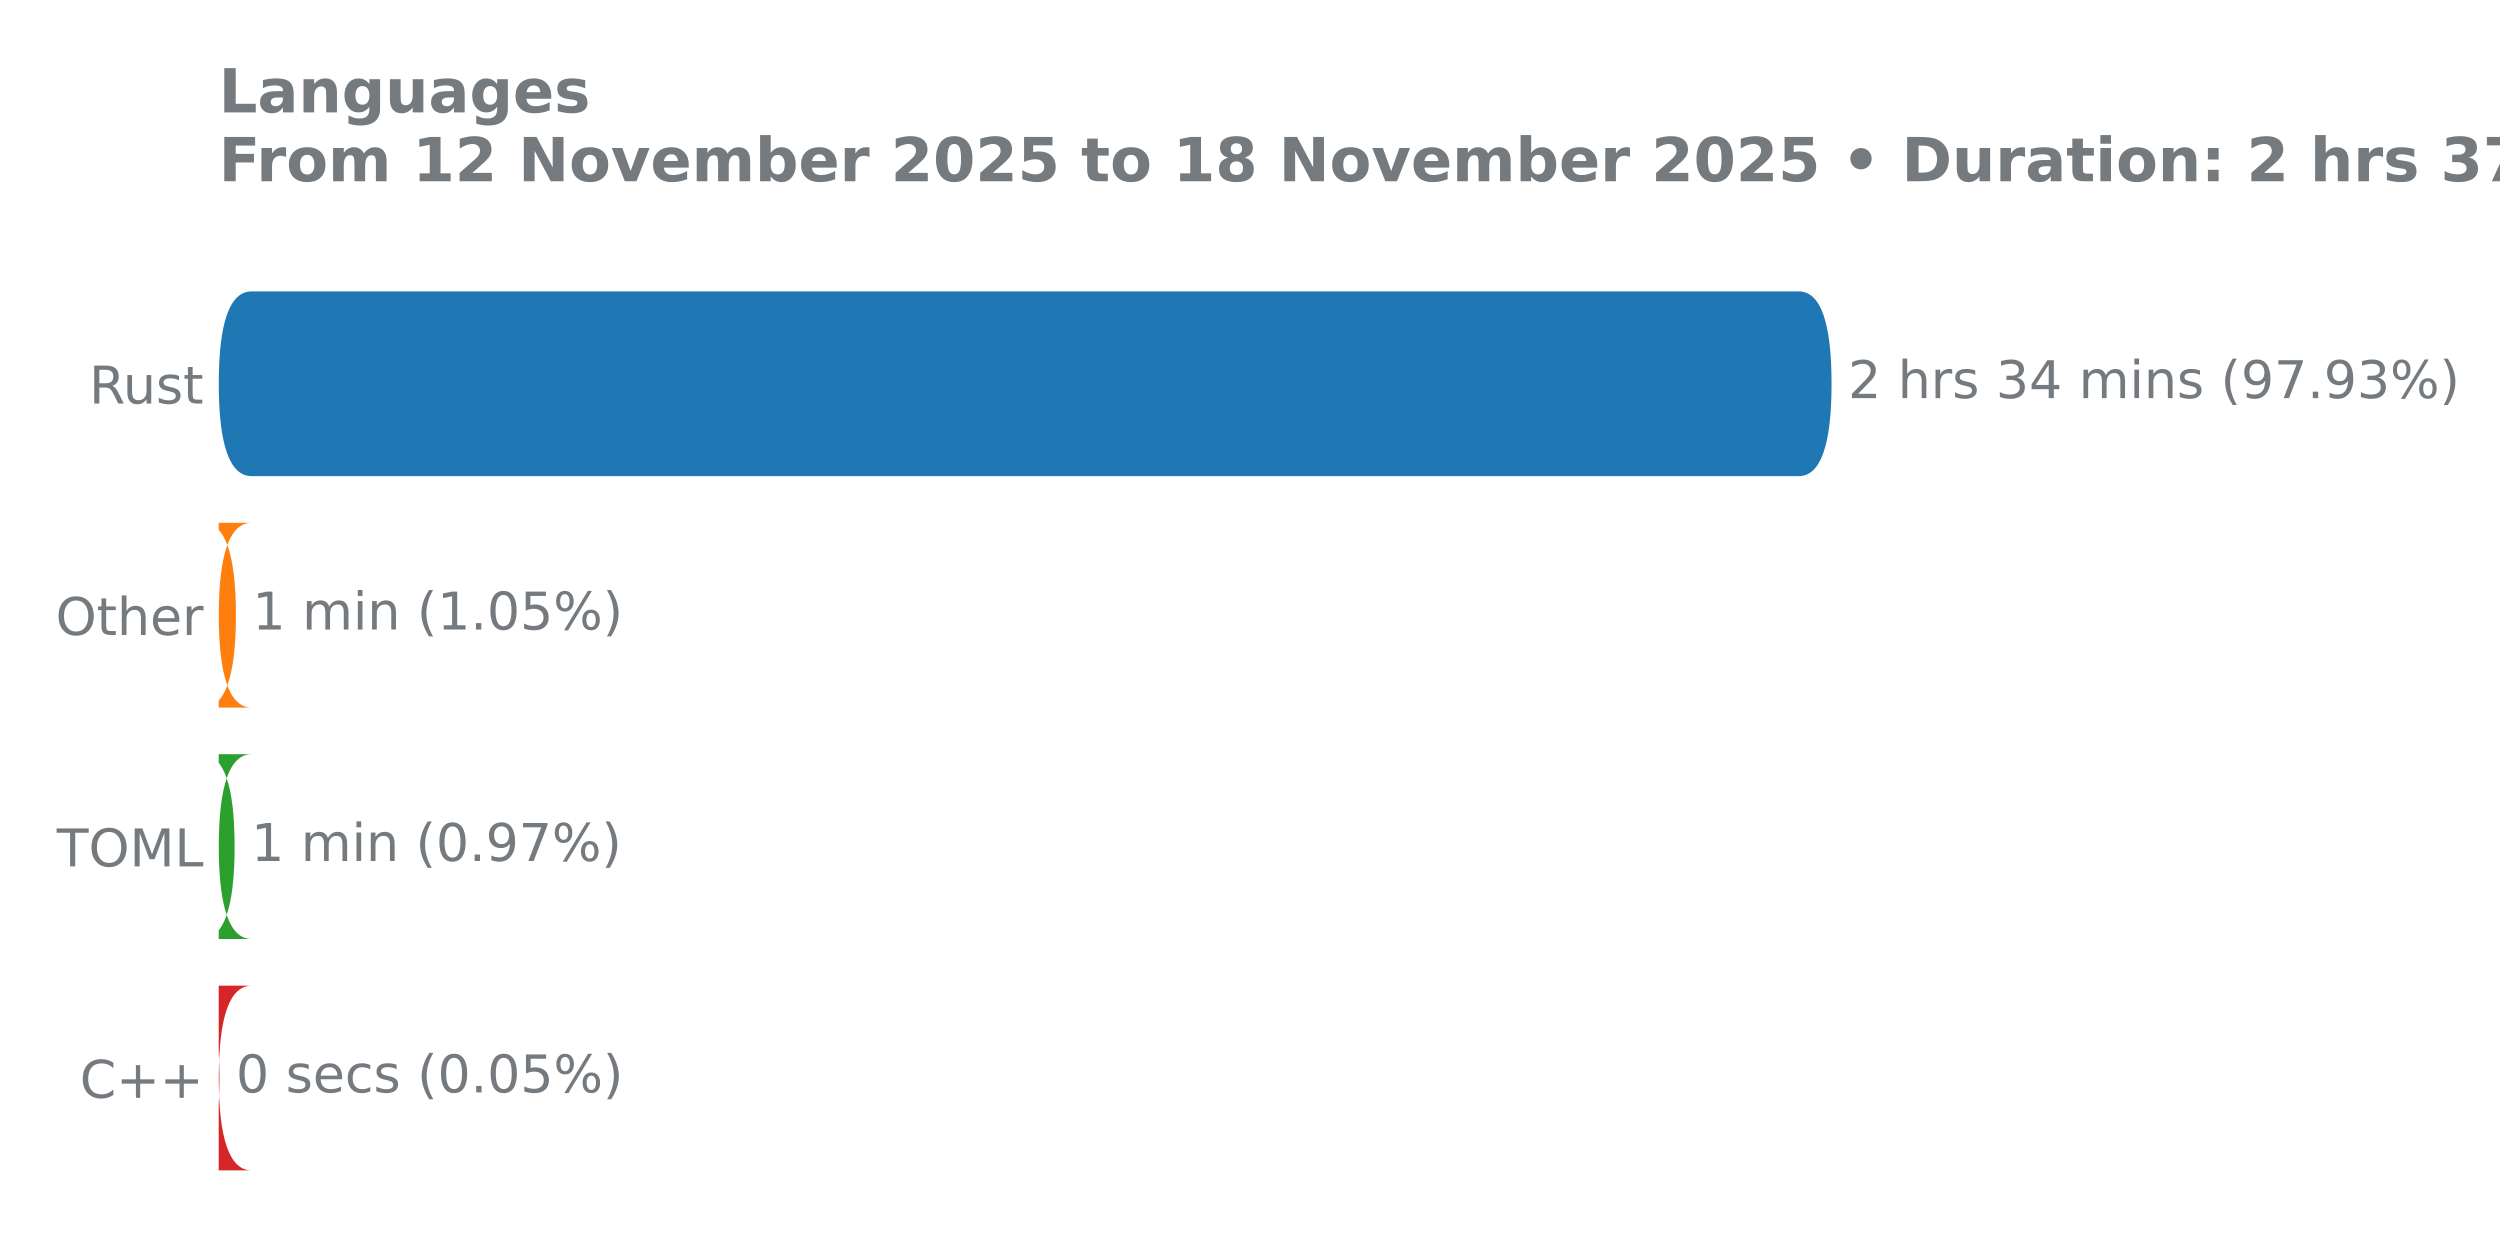
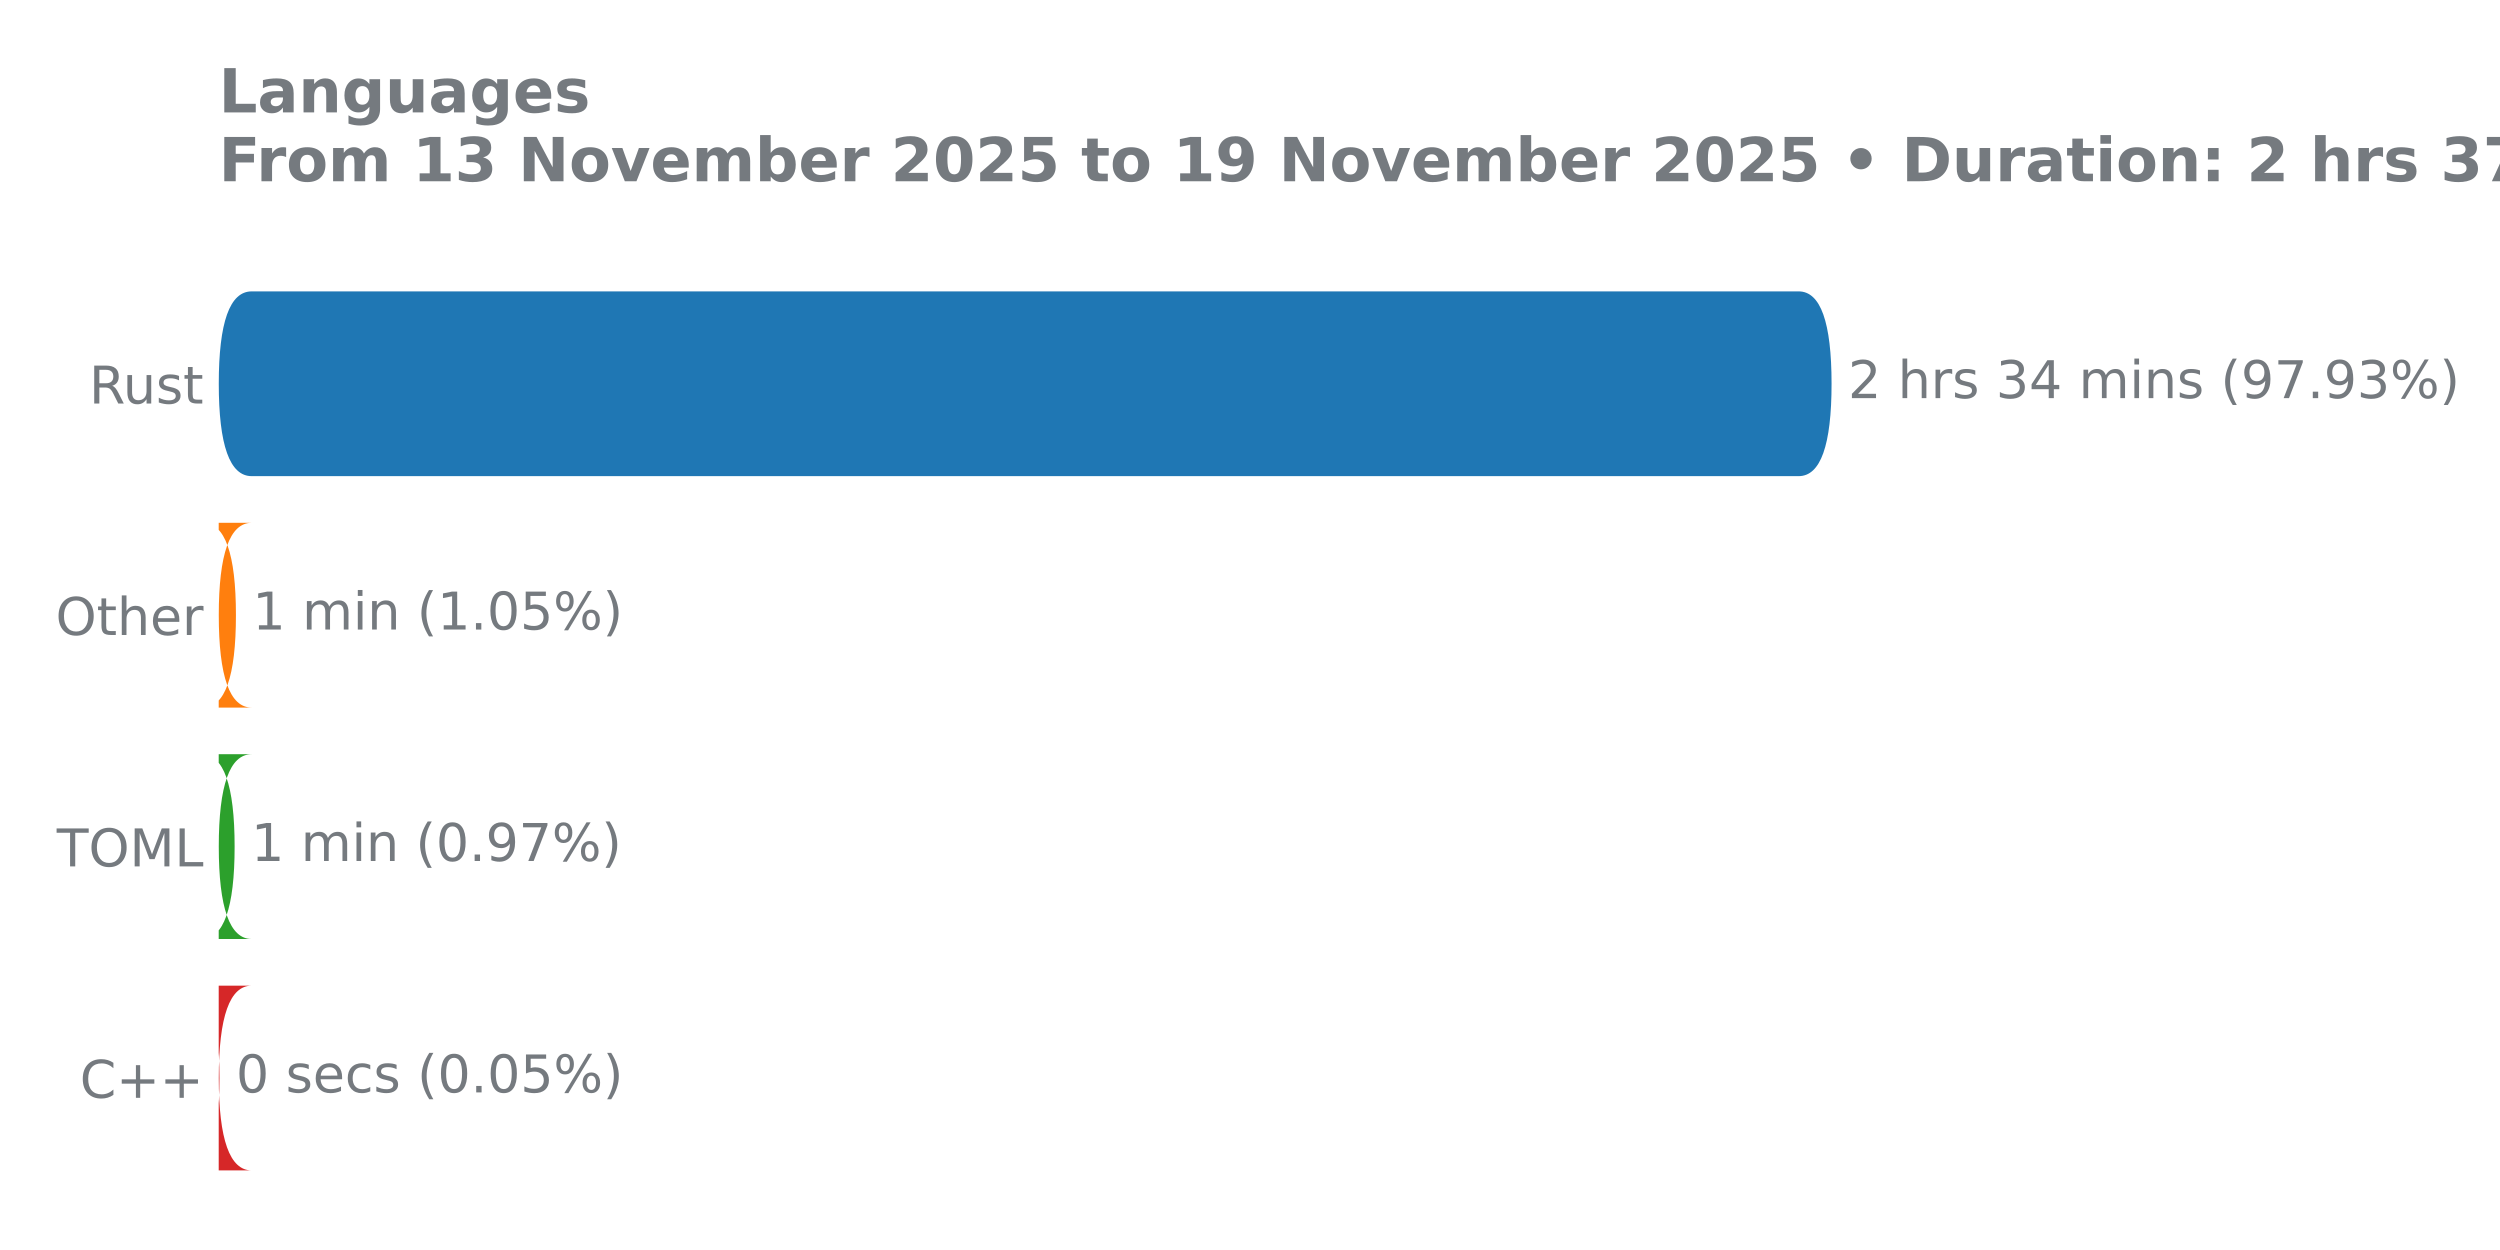
<svg xmlns="http://www.w3.org/2000/svg" xmlns:xlink="http://www.w3.org/1999/xlink" width="576pt" height="288pt" viewBox="0 0 576 288" version="1.1">
  <defs>
    <style type="text/css">*{stroke-linejoin: round; stroke-linecap: butt}</style>
  </defs>
  <g id="figure_1">
    <g id="patch_1">
      <path d="M 0 288  L 576 288  L 576 0  L 0 0  L 0 288  z " style="fill: none" />
    </g>
    <g id="axes_1">
      <g id="patch_2">
        <path d="M 50.39 275.04  L 459.954 275.04  L 459.954 61.76  L 50.39 61.76  L 50.39 275.04  z " style="fill: none" />
      </g>
      <g id="matplotlib.axis_1" />
      <g id="matplotlib.axis_2">
        <g id="ytick_1">
          <g id="text_1">
            <g style="fill: #757a7f" transform="translate(20.53125 92.97906) scale(0.12 -0.12)">
              <defs>
                <path id="DejaVuSans-52" d="M 2841 2188  Q 3044 2119 3236 1894  Q 3428 1669 3622 1275  L 4263 0  L 3584 0  L 2988 1197  Q 2756 1666 2539 1819  Q 2322 1972 1947 1972  L 1259 1972  L 1259 0  L 628 0  L 628 4666  L 2053 4666  Q 2853 4666 3247 4331  Q 3641 3997 3641 3322  Q 3641 2881 3436 2590  Q 3231 2300 2841 2188  z M 1259 4147  L 1259 2491  L 2053 2491  Q 2509 2491 2742 2702  Q 2975 2913 2975 3322  Q 2975 3731 2742 3939  Q 2509 4147 2053 4147  L 1259 4147  z " transform="scale(0.015625)" />
                <path id="DejaVuSans-75" d="M 544 1381  L 544 3500  L 1119 3500  L 1119 1403  Q 1119 906 1312 657  Q 1506 409 1894 409  Q 2359 409 2629 706  Q 2900 1003 2900 1516  L 2900 3500  L 3475 3500  L 3475 0  L 2900 0  L 2900 538  Q 2691 219 2414 64  Q 2138 -91 1772 -91  Q 1169 -91 856 284  Q 544 659 544 1381  z M 1991 3584  L 1991 3584  z " transform="scale(0.015625)" />
                <path id="DejaVuSans-73" d="M 2834 3397  L 2834 2853  Q 2591 2978 2328 3040  Q 2066 3103 1784 3103  Q 1356 3103 1142 2972  Q 928 2841 928 2578  Q 928 2378 1081 2264  Q 1234 2150 1697 2047  L 1894 2003  Q 2506 1872 2764 1633  Q 3022 1394 3022 966  Q 3022 478 2636 193  Q 2250 -91 1575 -91  Q 1294 -91 989 -36  Q 684 19 347 128  L 347 722  Q 666 556 975 473  Q 1284 391 1588 391  Q 1994 391 2212 530  Q 2431 669 2431 922  Q 2431 1156 2273 1281  Q 2116 1406 1581 1522  L 1381 1569  Q 847 1681 609 1914  Q 372 2147 372 2553  Q 372 3047 722 3315  Q 1072 3584 1716 3584  Q 2034 3584 2315 3537  Q 2597 3491 2834 3397  z " transform="scale(0.015625)" />
                <path id="DejaVuSans-74" d="M 1172 4494  L 1172 3500  L 2356 3500  L 2356 3053  L 1172 3053  L 1172 1153  Q 1172 725 1289 603  Q 1406 481 1766 481  L 2356 481  L 2356 0  L 1766 0  Q 1100 0 847 248  Q 594 497 594 1153  L 594 3053  L 172 3053  L 172 3500  L 594 3500  L 594 4494  L 1172 4494  z " transform="scale(0.015625)" />
              </defs>
              <use xlink:href="#DejaVuSans-52" />
              <use xlink:href="#DejaVuSans-75" transform="translate(64.98242 0)" />
              <use xlink:href="#DejaVuSans-73" transform="translate(128.3613 0)" />
              <use xlink:href="#DejaVuSans-74" transform="translate(180.4609 0)" />
            </g>
          </g>
        </g>
        <g id="ytick_2">
          <g id="text_2">
            <g style="fill: #757a7f" transform="translate(12.8175 146.2991) scale(0.12 -0.12)">
              <defs>
                <path id="DejaVuSans-4f" d="M 2522 4238  Q 1834 4238 1429 3725  Q 1025 3213 1025 2328  Q 1025 1447 1429 934  Q 1834 422 2522 422  Q 3209 422 3611 934  Q 4013 1447 4013 2328  Q 4013 3213 3611 3725  Q 3209 4238 2522 4238  z M 2522 4750  Q 3503 4750 4090 4092  Q 4678 3434 4678 2328  Q 4678 1225 4090 567  Q 3503 -91 2522 -91  Q 1538 -91 948 565  Q 359 1222 359 2328  Q 359 3434 948 4092  Q 1538 4750 2522 4750  z " transform="scale(0.015625)" />
                <path id="DejaVuSans-68" d="M 3513 2113  L 3513 0  L 2938 0  L 2938 2094  Q 2938 2591 2744 2837  Q 2550 3084 2163 3084  Q 1697 3084 1428 2787  Q 1159 2491 1159 1978  L 1159 0  L 581 0  L 581 4863  L 1159 4863  L 1159 2956  Q 1366 3272 1645 3428  Q 1925 3584 2291 3584  Q 2894 3584 3203 3211  Q 3513 2838 3513 2113  z " transform="scale(0.015625)" />
                <path id="DejaVuSans-65" d="M 3597 1894  L 3597 1613  L 953 1613  Q 991 1019 1311 708  Q 1631 397 2203 397  Q 2534 397 2845 478  Q 3156 559 3463 722  L 3463 178  Q 3153 47 2828 -22  Q 2503 -91 2169 -91  Q 1331 -91 842 396  Q 353 884 353 1716  Q 353 2575 817 3079  Q 1281 3584 2069 3584  Q 2775 3584 3186 3129  Q 3597 2675 3597 1894  z M 3022 2063  Q 3016 2534 2758 2815  Q 2500 3097 2075 3097  Q 1594 3097 1305 2825  Q 1016 2553 972 2059  L 3022 2063  z " transform="scale(0.015625)" />
                <path id="DejaVuSans-72" d="M 2631 2963  Q 2534 3019 2420 3045  Q 2306 3072 2169 3072  Q 1681 3072 1420 2755  Q 1159 2438 1159 1844  L 1159 0  L 581 0  L 581 3500  L 1159 3500  L 1159 2956  Q 1341 3275 1631 3429  Q 1922 3584 2338 3584  Q 2397 3584 2469 3576  Q 2541 3569 2628 3553  L 2631 2963  z " transform="scale(0.015625)" />
              </defs>
              <use xlink:href="#DejaVuSans-4f" />
              <use xlink:href="#DejaVuSans-74" transform="translate(78.71094 0)" />
              <use xlink:href="#DejaVuSans-68" transform="translate(117.9199 0)" />
              <use xlink:href="#DejaVuSans-65" transform="translate(181.2988 0)" />
              <use xlink:href="#DejaVuSans-72" transform="translate(242.8223 0)" />
            </g>
          </g>
        </g>
        <g id="ytick_3">
          <g id="text_3">
            <g style="fill: #757a7f" transform="translate(13.07437 199.6191) scale(0.12 -0.12)">
              <defs>
                <path id="DejaVuSans-54" d="M -19 4666  L 3928 4666  L 3928 4134  L 2272 4134  L 2272 0  L 1638 0  L 1638 4134  L -19 4134  L -19 4666  z " transform="scale(0.015625)" />
                <path id="DejaVuSans-4d" d="M 628 4666  L 1569 4666  L 2759 1491  L 3956 4666  L 4897 4666  L 4897 0  L 4281 0  L 4281 4097  L 3078 897  L 2444 897  L 1241 4097  L 1241 0  L 628 0  L 628 4666  z " transform="scale(0.015625)" />
                <path id="DejaVuSans-4c" d="M 628 4666  L 1259 4666  L 1259 531  L 3531 531  L 3531 0  L 628 0  L 628 4666  z " transform="scale(0.015625)" />
              </defs>
              <use xlink:href="#DejaVuSans-54" />
              <use xlink:href="#DejaVuSans-4f" transform="translate(61.08398 0)" />
              <use xlink:href="#DejaVuSans-4d" transform="translate(139.7949 0)" />
              <use xlink:href="#DejaVuSans-4c" transform="translate(226.0742 0)" />
            </g>
          </g>
        </g>
        <g id="ytick_4">
          <g id="text_4">
            <g style="fill: #757a7f" transform="translate(18.39937 252.9391) scale(0.12 -0.12)">
              <defs>
                <path id="DejaVuSans-43" d="M 4122 4306  L 4122 3641  Q 3803 3938 3442 4084  Q 3081 4231 2675 4231  Q 1875 4231 1450 3742  Q 1025 3253 1025 2328  Q 1025 1406 1450 917  Q 1875 428 2675 428  Q 3081 428 3442 575  Q 3803 722 4122 1019  L 4122 359  Q 3791 134 3420 21  Q 3050 -91 2638 -91  Q 1578 -91 968 557  Q 359 1206 359 2328  Q 359 3453 968 4101  Q 1578 4750 2638 4750  Q 3056 4750 3426 4639  Q 3797 4528 4122 4306  z " transform="scale(0.015625)" />
                <path id="DejaVuSans-2b" d="M 2944 4013  L 2944 2272  L 4684 2272  L 4684 1741  L 2944 1741  L 2944 0  L 2419 0  L 2419 1741  L 678 1741  L 678 2272  L 2419 2272  L 2419 4013  L 2944 4013  z " transform="scale(0.015625)" />
              </defs>
              <use xlink:href="#DejaVuSans-43" />
              <use xlink:href="#DejaVuSans-2b" transform="translate(69.82422 0)" />
              <use xlink:href="#DejaVuSans-2b" transform="translate(153.6133 0)" />
            </g>
          </g>
        </g>
      </g>
      <g id="patch_3">
-         <path d="M 57.995 227.095  L 42.975 227.095  Q 50.565 227.095 50.565 248.423  L 50.565 248.337  Q 50.565 269.665 42.975 269.665  L 57.995 269.665  Q 50.405 269.665 50.405 248.337  L 50.405 248.423  Q 50.405 227.095 57.995 227.095  z " clip-path="url(#p49dc3f02f0)" style="fill: #d62728" />
+         <path d="M 57.995 227.095  L 42.975 227.095  Q 50.565 227.095 50.565 248.423  L 50.565 248.337  Q 50.565 269.665 42.975 269.665  L 57.995 269.665  Q 50.405 269.665 50.405 248.337  L 50.405 248.423  Q 50.405 227.095 57.995 227.095  z " clip-path="url(#pd933326e52)" style="fill: #d62728" />
      </g>
      <g id="patch_4">
-         <path d="M 57.995 173.775  L 46.466 173.775  Q 54.056 173.775 54.056 195.103  L 54.056 195.017  Q 54.056 216.345 46.466 216.345  L 57.995 216.345  Q 50.405 216.345 50.405 195.017  L 50.405 195.103  Q 50.405 173.775 57.995 173.775  z " clip-path="url(#p49dc3f02f0)" style="fill: #2ca02c" />
+         <path d="M 57.995 173.775  L 46.466 173.775  Q 54.056 173.775 54.056 195.103  L 54.056 195.017  Q 54.056 216.345 46.466 216.345  L 57.995 216.345  Q 50.405 216.345 50.405 195.017  L 50.405 195.103  Q 50.405 173.775 57.995 173.775  z " clip-path="url(#pd933326e52)" style="fill: #2ca02c" />
      </g>
      <g id="patch_5">
-         <path d="M 57.995 120.455  L 46.77 120.455  Q 54.359 120.455 54.359 141.783  L 54.359 141.697  Q 54.359 163.025 46.77 163.025  L 57.995 163.025  Q 50.405 163.025 50.405 141.697  L 50.405 141.783  Q 50.405 120.455 57.995 120.455  z " clip-path="url(#p49dc3f02f0)" style="fill: #ff7f0e" />
+         <path d="M 57.995 120.455  L 46.77 120.455  Q 54.359 120.455 54.359 141.783  L 54.359 141.697  Q 54.359 163.025 46.77 163.025  L 57.995 163.025  Q 50.405 163.025 50.405 141.697  L 50.405 141.783  Q 50.405 120.455 57.995 120.455  z " clip-path="url(#pd933326e52)" style="fill: #ff7f0e" />
      </g>
      <g id="patch_6">
-         <path d="M 57.995 67.135  L 414.402 67.135  Q 421.992 67.135 421.992 88.463  L 421.992 88.377  Q 421.992 109.705 414.402 109.705  L 57.995 109.705  Q 50.405 109.705 50.405 88.377  L 50.405 88.463  Q 50.405 67.135 57.995 67.135  z " clip-path="url(#p49dc3f02f0)" style="fill: #1f77b4" />
+         <path d="M 57.995 67.135  L 414.402 67.135  Q 421.992 67.135 421.992 88.463  L 421.992 88.377  Q 421.992 109.705 414.402 109.705  L 57.995 109.705  Q 50.405 109.705 50.405 88.377  L 50.405 88.463  Q 50.405 67.135 57.995 67.135  z " clip-path="url(#pd933326e52)" style="fill: #1f77b4" />
      </g>
      <g id="line2d_1">
-         <path clip-path="url(#p49dc3f02f0)" style="fill: none; stroke: #424242; stroke-width: 2.25; stroke-linecap: round" />
+         <path clip-path="url(#pd933326e52)" style="fill: none; stroke: #424242; stroke-width: 2.25; stroke-linecap: round" />
      </g>
      <g id="line2d_2">
-         <path clip-path="url(#p49dc3f02f0)" style="fill: none; stroke: #424242; stroke-width: 2.25; stroke-linecap: round" />
+         <path clip-path="url(#pd933326e52)" style="fill: none; stroke: #424242; stroke-width: 2.25; stroke-linecap: round" />
      </g>
      <g id="line2d_3">
-         <path clip-path="url(#p49dc3f02f0)" style="fill: none; stroke: #424242; stroke-width: 2.25; stroke-linecap: round" />
+         <path clip-path="url(#pd933326e52)" style="fill: none; stroke: #424242; stroke-width: 2.25; stroke-linecap: round" />
      </g>
      <g id="line2d_4">
-         <path clip-path="url(#p49dc3f02f0)" style="fill: none; stroke: #424242; stroke-width: 2.25; stroke-linecap: round" />
+         <path clip-path="url(#pd933326e52)" style="fill: none; stroke: #424242; stroke-width: 2.25; stroke-linecap: round" />
      </g>
      <g id="text_5">
        <g style="fill: #757a7f" transform="translate(425.8016 91.73125) scale(0.12 -0.12)">
          <defs>
            <path id="DejaVuSans-32" d="M 1228 531  L 3431 531  L 3431 0  L 469 0  L 469 531  Q 828 903 1448 1529  Q 2069 2156 2228 2338  Q 2531 2678 2651 2914  Q 2772 3150 2772 3378  Q 2772 3750 2511 3984  Q 2250 4219 1831 4219  Q 1534 4219 1204 4116  Q 875 4013 500 3803  L 500 4441  Q 881 4594 1212 4672  Q 1544 4750 1819 4750  Q 2544 4750 2975 4387  Q 3406 4025 3406 3419  Q 3406 3131 3298 2873  Q 3191 2616 2906 2266  Q 2828 2175 2409 1742  Q 1991 1309 1228 531  z " transform="scale(0.015625)" />
            <path id="DejaVuSans-20" transform="scale(0.015625)" />
            <path id="DejaVuSans-33" d="M 2597 2516  Q 3050 2419 3304 2112  Q 3559 1806 3559 1356  Q 3559 666 3084 287  Q 2609 -91 1734 -91  Q 1441 -91 1130 -33  Q 819 25 488 141  L 488 750  Q 750 597 1062 519  Q 1375 441 1716 441  Q 2309 441 2620 675  Q 2931 909 2931 1356  Q 2931 1769 2642 2001  Q 2353 2234 1838 2234  L 1294 2234  L 1294 2753  L 1863 2753  Q 2328 2753 2575 2939  Q 2822 3125 2822 3475  Q 2822 3834 2567 4026  Q 2313 4219 1838 4219  Q 1578 4219 1281 4162  Q 984 4106 628 3988  L 628 4550  Q 988 4650 1302 4700  Q 1616 4750 1894 4750  Q 2613 4750 3031 4423  Q 3450 4097 3450 3541  Q 3450 3153 3228 2886  Q 3006 2619 2597 2516  z " transform="scale(0.015625)" />
            <path id="DejaVuSans-34" d="M 2419 4116  L 825 1625  L 2419 1625  L 2419 4116  z M 2253 4666  L 3047 4666  L 3047 1625  L 3713 1625  L 3713 1100  L 3047 1100  L 3047 0  L 2419 0  L 2419 1100  L 313 1100  L 313 1709  L 2253 4666  z " transform="scale(0.015625)" />
            <path id="DejaVuSans-6d" d="M 3328 2828  Q 3544 3216 3844 3400  Q 4144 3584 4550 3584  Q 5097 3584 5394 3201  Q 5691 2819 5691 2113  L 5691 0  L 5113 0  L 5113 2094  Q 5113 2597 4934 2840  Q 4756 3084 4391 3084  Q 3944 3084 3684 2787  Q 3425 2491 3425 1978  L 3425 0  L 2847 0  L 2847 2094  Q 2847 2600 2669 2842  Q 2491 3084 2119 3084  Q 1678 3084 1418 2786  Q 1159 2488 1159 1978  L 1159 0  L 581 0  L 581 3500  L 1159 3500  L 1159 2956  Q 1356 3278 1631 3431  Q 1906 3584 2284 3584  Q 2666 3584 2933 3390  Q 3200 3197 3328 2828  z " transform="scale(0.015625)" />
            <path id="DejaVuSans-69" d="M 603 3500  L 1178 3500  L 1178 0  L 603 0  L 603 3500  z M 603 4863  L 1178 4863  L 1178 4134  L 603 4134  L 603 4863  z " transform="scale(0.015625)" />
            <path id="DejaVuSans-6e" d="M 3513 2113  L 3513 0  L 2938 0  L 2938 2094  Q 2938 2591 2744 2837  Q 2550 3084 2163 3084  Q 1697 3084 1428 2787  Q 1159 2491 1159 1978  L 1159 0  L 581 0  L 581 3500  L 1159 3500  L 1159 2956  Q 1366 3272 1645 3428  Q 1925 3584 2291 3584  Q 2894 3584 3203 3211  Q 3513 2838 3513 2113  z " transform="scale(0.015625)" />
            <path id="DejaVuSans-28" d="M 1984 4856  Q 1566 4138 1362 3434  Q 1159 2731 1159 2009  Q 1159 1288 1364 580  Q 1569 -128 1984 -844  L 1484 -844  Q 1016 -109 783 600  Q 550 1309 550 2009  Q 550 2706 781 3412  Q 1013 4119 1484 4856  L 1984 4856  z " transform="scale(0.015625)" />
            <path id="DejaVuSans-39" d="M 703 97  L 703 672  Q 941 559 1184 500  Q 1428 441 1663 441  Q 2288 441 2617 861  Q 2947 1281 2994 2138  Q 2813 1869 2534 1725  Q 2256 1581 1919 1581  Q 1219 1581 811 2004  Q 403 2428 403 3163  Q 403 3881 828 4315  Q 1253 4750 1959 4750  Q 2769 4750 3195 4129  Q 3622 3509 3622 2328  Q 3622 1225 3098 567  Q 2575 -91 1691 -91  Q 1453 -91 1209 -44  Q 966 3 703 97  z M 1959 2075  Q 2384 2075 2632 2365  Q 2881 2656 2881 3163  Q 2881 3666 2632 3958  Q 2384 4250 1959 4250  Q 1534 4250 1286 3958  Q 1038 3666 1038 3163  Q 1038 2656 1286 2365  Q 1534 2075 1959 2075  z " transform="scale(0.015625)" />
            <path id="DejaVuSans-37" d="M 525 4666  L 3525 4666  L 3525 4397  L 1831 0  L 1172 0  L 2766 4134  L 525 4134  L 525 4666  z " transform="scale(0.015625)" />
            <path id="DejaVuSans-2e" d="M 684 794  L 1344 794  L 1344 0  L 684 0  L 684 794  z " transform="scale(0.015625)" />
            <path id="DejaVuSans-25" d="M 4653 2053  Q 4381 2053 4226 1822  Q 4072 1591 4072 1178  Q 4072 772 4226 539  Q 4381 306 4653 306  Q 4919 306 5073 539  Q 5228 772 5228 1178  Q 5228 1588 5073 1820  Q 4919 2053 4653 2053  z M 4653 2450  Q 5147 2450 5437 2106  Q 5728 1763 5728 1178  Q 5728 594 5436 251  Q 5144 -91 4653 -91  Q 4153 -91 3862 251  Q 3572 594 3572 1178  Q 3572 1766 3864 2108  Q 4156 2450 4653 2450  z M 1428 4353  Q 1159 4353 1004 4120  Q 850 3888 850 3481  Q 850 3069 1003 2837  Q 1156 2606 1428 2606  Q 1700 2606 1854 2837  Q 2009 3069 2009 3481  Q 2009 3884 1853 4118  Q 1697 4353 1428 4353  z M 4250 4750  L 4750 4750  L 1831 -91  L 1331 -91  L 4250 4750  z M 1428 4750  Q 1922 4750 2215 4408  Q 2509 4066 2509 3481  Q 2509 2891 2217 2550  Q 1925 2209 1428 2209  Q 931 2209 642 2551  Q 353 2894 353 3481  Q 353 4063 643 4406  Q 934 4750 1428 4750  z " transform="scale(0.015625)" />
            <path id="DejaVuSans-29" d="M 513 4856  L 1013 4856  Q 1481 4119 1714 3412  Q 1947 2706 1947 2009  Q 1947 1309 1714 600  Q 1481 -109 1013 -844  L 513 -844  Q 928 -128 1133 580  Q 1338 1288 1338 2009  Q 1338 2731 1133 3434  Q 928 4138 513 4856  z " transform="scale(0.015625)" />
          </defs>
          <use xlink:href="#DejaVuSans-32" />
          <use xlink:href="#DejaVuSans-20" transform="translate(63.62305 0)" />
          <use xlink:href="#DejaVuSans-68" transform="translate(95.41016 0)" />
          <use xlink:href="#DejaVuSans-72" transform="translate(158.7891 0)" />
          <use xlink:href="#DejaVuSans-73" transform="translate(199.9023 0)" />
          <use xlink:href="#DejaVuSans-20" transform="translate(252.002 0)" />
          <use xlink:href="#DejaVuSans-33" transform="translate(283.7891 0)" />
          <use xlink:href="#DejaVuSans-34" transform="translate(347.4121 0)" />
          <use xlink:href="#DejaVuSans-20" transform="translate(411.0352 0)" />
          <use xlink:href="#DejaVuSans-6d" transform="translate(442.8223 0)" />
          <use xlink:href="#DejaVuSans-69" transform="translate(540.2344 0)" />
          <use xlink:href="#DejaVuSans-6e" transform="translate(568.0176 0)" />
          <use xlink:href="#DejaVuSans-73" transform="translate(631.3965 0)" />
          <use xlink:href="#DejaVuSans-20" transform="translate(683.4961 0)" />
          <use xlink:href="#DejaVuSans-28" transform="translate(715.2832 0)" />
          <use xlink:href="#DejaVuSans-39" transform="translate(754.2969 0)" />
          <use xlink:href="#DejaVuSans-37" transform="translate(817.9199 0)" />
          <use xlink:href="#DejaVuSans-2e" transform="translate(881.543 0)" />
          <use xlink:href="#DejaVuSans-39" transform="translate(913.3301 0)" />
          <use xlink:href="#DejaVuSans-33" transform="translate(976.9531 0)" />
          <use xlink:href="#DejaVuSans-25" transform="translate(1040.576 0)" />
          <use xlink:href="#DejaVuSans-29" transform="translate(1135.596 0)" />
        </g>
      </g>
      <g id="text_6">
        <g style="fill: #757a7f" transform="translate(58.16918 145.0513) scale(0.12 -0.12)">
          <defs>
            <path id="DejaVuSans-31" d="M 794 531  L 1825 531  L 1825 4091  L 703 3866  L 703 4441  L 1819 4666  L 2450 4666  L 2450 531  L 3481 531  L 3481 0  L 794 0  L 794 531  z " transform="scale(0.015625)" />
            <path id="DejaVuSans-30" d="M 2034 4250  Q 1547 4250 1301 3770  Q 1056 3291 1056 2328  Q 1056 1369 1301 889  Q 1547 409 2034 409  Q 2525 409 2770 889  Q 3016 1369 3016 2328  Q 3016 3291 2770 3770  Q 2525 4250 2034 4250  z M 2034 4750  Q 2819 4750 3233 4129  Q 3647 3509 3647 2328  Q 3647 1150 3233 529  Q 2819 -91 2034 -91  Q 1250 -91 836 529  Q 422 1150 422 2328  Q 422 3509 836 4129  Q 1250 4750 2034 4750  z " transform="scale(0.015625)" />
            <path id="DejaVuSans-35" d="M 691 4666  L 3169 4666  L 3169 4134  L 1269 4134  L 1269 2991  Q 1406 3038 1543 3061  Q 1681 3084 1819 3084  Q 2600 3084 3056 2656  Q 3513 2228 3513 1497  Q 3513 744 3044 326  Q 2575 -91 1722 -91  Q 1428 -91 1123 -41  Q 819 9 494 109  L 494 744  Q 775 591 1075 516  Q 1375 441 1709 441  Q 2250 441 2565 725  Q 2881 1009 2881 1497  Q 2881 1984 2565 2268  Q 2250 2553 1709 2553  Q 1456 2553 1204 2497  Q 953 2441 691 2322  L 691 4666  z " transform="scale(0.015625)" />
          </defs>
          <use xlink:href="#DejaVuSans-31" />
          <use xlink:href="#DejaVuSans-20" transform="translate(63.62305 0)" />
          <use xlink:href="#DejaVuSans-6d" transform="translate(95.41016 0)" />
          <use xlink:href="#DejaVuSans-69" transform="translate(192.8223 0)" />
          <use xlink:href="#DejaVuSans-6e" transform="translate(220.6055 0)" />
          <use xlink:href="#DejaVuSans-20" transform="translate(283.9844 0)" />
          <use xlink:href="#DejaVuSans-28" transform="translate(315.7715 0)" />
          <use xlink:href="#DejaVuSans-31" transform="translate(354.7852 0)" />
          <use xlink:href="#DejaVuSans-2e" transform="translate(418.4082 0)" />
          <use xlink:href="#DejaVuSans-30" transform="translate(450.1953 0)" />
          <use xlink:href="#DejaVuSans-35" transform="translate(513.8184 0)" />
          <use xlink:href="#DejaVuSans-25" transform="translate(577.4414 0)" />
          <use xlink:href="#DejaVuSans-29" transform="translate(672.4609 0)" />
        </g>
      </g>
      <g id="text_7">
        <g style="fill: #757a7f" transform="translate(57.8656 198.3713) scale(0.12 -0.12)">
          <use xlink:href="#DejaVuSans-31" />
          <use xlink:href="#DejaVuSans-20" transform="translate(63.62305 0)" />
          <use xlink:href="#DejaVuSans-6d" transform="translate(95.41016 0)" />
          <use xlink:href="#DejaVuSans-69" transform="translate(192.8223 0)" />
          <use xlink:href="#DejaVuSans-6e" transform="translate(220.6055 0)" />
          <use xlink:href="#DejaVuSans-20" transform="translate(283.9844 0)" />
          <use xlink:href="#DejaVuSans-28" transform="translate(315.7715 0)" />
          <use xlink:href="#DejaVuSans-30" transform="translate(354.7852 0)" />
          <use xlink:href="#DejaVuSans-2e" transform="translate(418.4082 0)" />
          <use xlink:href="#DejaVuSans-39" transform="translate(450.1953 0)" />
          <use xlink:href="#DejaVuSans-37" transform="translate(513.8184 0)" />
          <use xlink:href="#DejaVuSans-25" transform="translate(577.4414 0)" />
          <use xlink:href="#DejaVuSans-29" transform="translate(672.4609 0)" />
        </g>
      </g>
      <g id="text_8">
        <g style="fill: #757a7f" transform="translate(54.37446 251.6912) scale(0.12 -0.12)">
          <defs>
            <path id="DejaVuSans-63" d="M 3122 3366  L 3122 2828  Q 2878 2963 2633 3030  Q 2388 3097 2138 3097  Q 1578 3097 1268 2742  Q 959 2388 959 1747  Q 959 1106 1268 751  Q 1578 397 2138 397  Q 2388 397 2633 464  Q 2878 531 3122 666  L 3122 134  Q 2881 22 2623 -34  Q 2366 -91 2075 -91  Q 1284 -91 818 406  Q 353 903 353 1747  Q 353 2603 823 3093  Q 1294 3584 2113 3584  Q 2378 3584 2631 3529  Q 2884 3475 3122 3366  z " transform="scale(0.015625)" />
          </defs>
          <use xlink:href="#DejaVuSans-30" />
          <use xlink:href="#DejaVuSans-20" transform="translate(63.62305 0)" />
          <use xlink:href="#DejaVuSans-73" transform="translate(95.41016 0)" />
          <use xlink:href="#DejaVuSans-65" transform="translate(147.5098 0)" />
          <use xlink:href="#DejaVuSans-63" transform="translate(209.0332 0)" />
          <use xlink:href="#DejaVuSans-73" transform="translate(264.0137 0)" />
          <use xlink:href="#DejaVuSans-20" transform="translate(316.1133 0)" />
          <use xlink:href="#DejaVuSans-28" transform="translate(347.9004 0)" />
          <use xlink:href="#DejaVuSans-30" transform="translate(386.9141 0)" />
          <use xlink:href="#DejaVuSans-2e" transform="translate(450.5371 0)" />
          <use xlink:href="#DejaVuSans-30" transform="translate(482.3242 0)" />
          <use xlink:href="#DejaVuSans-35" transform="translate(545.9473 0)" />
          <use xlink:href="#DejaVuSans-25" transform="translate(609.5703 0)" />
          <use xlink:href="#DejaVuSans-29" transform="translate(704.5898 0)" />
        </g>
      </g>
      <g id="text_9">
        <g style="fill: #757a7f" transform="translate(50.39 25.91463) scale(0.14 -0.14)">
          <defs>
            <path id="DejaVuSans-Bold-4c" d="M 588 4666  L 1791 4666  L 1791 909  L 3903 909  L 3903 0  L 588 0  L 588 4666  z " transform="scale(0.015625)" />
            <path id="DejaVuSans-Bold-61" d="M 2106 1575  Q 1756 1575 1579 1456  Q 1403 1338 1403 1106  Q 1403 894 1545 773  Q 1688 653 1941 653  Q 2256 653 2472 879  Q 2688 1106 2688 1447  L 2688 1575  L 2106 1575  z M 3816 1997  L 3816 0  L 2688 0  L 2688 519  Q 2463 200 2181 54  Q 1900 -91 1497 -91  Q 953 -91 614 226  Q 275 544 275 1050  Q 275 1666 698 1953  Q 1122 2241 2028 2241  L 2688 2241  L 2688 2328  Q 2688 2594 2478 2717  Q 2269 2841 1825 2841  Q 1466 2841 1156 2769  Q 847 2697 581 2553  L 581 3406  Q 941 3494 1303 3539  Q 1666 3584 2028 3584  Q 2975 3584 3395 3211  Q 3816 2838 3816 1997  z " transform="scale(0.015625)" />
            <path id="DejaVuSans-Bold-6e" d="M 4056 2131  L 4056 0  L 2931 0  L 2931 347  L 2931 1631  Q 2931 2084 2911 2256  Q 2891 2428 2841 2509  Q 2775 2619 2662 2680  Q 2550 2741 2406 2741  Q 2056 2741 1856 2470  Q 1656 2200 1656 1722  L 1656 0  L 538 0  L 538 3500  L 1656 3500  L 1656 2988  Q 1909 3294 2193 3439  Q 2478 3584 2822 3584  Q 3428 3584 3742 3212  Q 4056 2841 4056 2131  z " transform="scale(0.015625)" />
            <path id="DejaVuSans-Bold-67" d="M 2919 594  Q 2688 288 2409 144  Q 2131 0 1766 0  Q 1125 0 706 504  Q 288 1009 288 1791  Q 288 2575 706 3076  Q 1125 3578 1766 3578  Q 2131 3578 2409 3434  Q 2688 3291 2919 2981  L 2919 3500  L 4044 3500  L 4044 353  Q 4044 -491 3511 -936  Q 2978 -1381 1966 -1381  Q 1638 -1381 1331 -1331  Q 1025 -1281 716 -1178  L 716 -306  Q 1009 -475 1290 -558  Q 1572 -641 1856 -641  Q 2406 -641 2662 -400  Q 2919 -159 2919 353  L 2919 594  z M 2181 2772  Q 1834 2772 1640 2515  Q 1447 2259 1447 1791  Q 1447 1309 1634 1061  Q 1822 813 2181 813  Q 2531 813 2725 1069  Q 2919 1325 2919 1791  Q 2919 2259 2725 2515  Q 2531 2772 2181 2772  z " transform="scale(0.015625)" />
            <path id="DejaVuSans-Bold-75" d="M 500 1363  L 500 3500  L 1625 3500  L 1625 3150  Q 1625 2866 1622 2436  Q 1619 2006 1619 1863  Q 1619 1441 1641 1255  Q 1663 1069 1716 984  Q 1784 875 1895 815  Q 2006 756 2150 756  Q 2500 756 2700 1025  Q 2900 1294 2900 1772  L 2900 3500  L 4019 3500  L 4019 0  L 2900 0  L 2900 506  Q 2647 200 2364 54  Q 2081 -91 1741 -91  Q 1134 -91 817 281  Q 500 653 500 1363  z " transform="scale(0.015625)" />
            <path id="DejaVuSans-Bold-65" d="M 4031 1759  L 4031 1441  L 1416 1441  Q 1456 1047 1700 850  Q 1944 653 2381 653  Q 2734 653 3104 758  Q 3475 863 3866 1075  L 3866 213  Q 3469 63 3072 -14  Q 2675 -91 2278 -91  Q 1328 -91 801 392  Q 275 875 275 1747  Q 275 2603 792 3093  Q 1309 3584 2216 3584  Q 3041 3584 3536 3087  Q 4031 2591 4031 1759  z M 2881 2131  Q 2881 2450 2695 2645  Q 2509 2841 2209 2841  Q 1884 2841 1681 2658  Q 1478 2475 1428 2131  L 2881 2131  z " transform="scale(0.015625)" />
            <path id="DejaVuSans-Bold-73" d="M 3272 3391  L 3272 2541  Q 2913 2691 2578 2766  Q 2244 2841 1947 2841  Q 1628 2841 1473 2761  Q 1319 2681 1319 2516  Q 1319 2381 1436 2309  Q 1553 2238 1856 2203  L 2053 2175  Q 2913 2066 3209 1816  Q 3506 1566 3506 1031  Q 3506 472 3093 190  Q 2681 -91 1863 -91  Q 1516 -91 1145 -36  Q 775 19 384 128  L 384 978  Q 719 816 1070 734  Q 1422 653 1784 653  Q 2113 653 2278 743  Q 2444 834 2444 1013  Q 2444 1163 2330 1236  Q 2216 1309 1875 1350  L 1678 1375  Q 931 1469 631 1722  Q 331 1975 331 2491  Q 331 3047 712 3315  Q 1094 3584 1881 3584  Q 2191 3584 2531 3537  Q 2872 3491 3272 3391  z " transform="scale(0.015625)" />
          </defs>
          <use xlink:href="#DejaVuSans-Bold-4c" transform="translate(0 0.09375)" />
          <use xlink:href="#DejaVuSans-Bold-61" transform="translate(63.7207 0.09375)" />
          <use xlink:href="#DejaVuSans-Bold-6e" transform="translate(131.2012 0.09375)" />
          <use xlink:href="#DejaVuSans-Bold-67" transform="translate(202.3926 0.09375)" />
          <use xlink:href="#DejaVuSans-Bold-75" transform="translate(273.9746 0.09375)" />
          <use xlink:href="#DejaVuSans-Bold-61" transform="translate(345.166 0.09375)" />
          <use xlink:href="#DejaVuSans-Bold-67" transform="translate(412.6465 0.09375)" />
          <use xlink:href="#DejaVuSans-Bold-65" transform="translate(484.2285 0.09375)" />
          <use xlink:href="#DejaVuSans-Bold-73" transform="translate(552.0508 0.09375)" />
        </g>
        <g style="fill: #757a7f" transform="translate(50.39 41.76) scale(0.14 -0.14)">
          <defs>
            <path id="DejaVuSans-Bold-46" d="M 588 4666  L 3834 4666  L 3834 3756  L 1791 3756  L 1791 2888  L 3713 2888  L 3713 1978  L 1791 1978  L 1791 0  L 588 0  L 588 4666  z " transform="scale(0.015625)" />
            <path id="DejaVuSans-Bold-72" d="M 3138 2547  Q 2991 2616 2845 2648  Q 2700 2681 2553 2681  Q 2122 2681 1889 2404  Q 1656 2128 1656 1613  L 1656 0  L 538 0  L 538 3500  L 1656 3500  L 1656 2925  Q 1872 3269 2151 3426  Q 2431 3584 2822 3584  Q 2878 3584 2943 3579  Q 3009 3575 3134 3559  L 3138 2547  z " transform="scale(0.015625)" />
            <path id="DejaVuSans-Bold-6f" d="M 2203 2784  Q 1831 2784 1636 2517  Q 1441 2250 1441 1747  Q 1441 1244 1636 976  Q 1831 709 2203 709  Q 2569 709 2762 976  Q 2956 1244 2956 1747  Q 2956 2250 2762 2517  Q 2569 2784 2203 2784  z M 2203 3584  Q 3106 3584 3614 3096  Q 4122 2609 4122 1747  Q 4122 884 3614 396  Q 3106 -91 2203 -91  Q 1297 -91 786 396  Q 275 884 275 1747  Q 275 2609 786 3096  Q 1297 3584 2203 3584  z " transform="scale(0.015625)" />
            <path id="DejaVuSans-Bold-6d" d="M 3781 2919  Q 3994 3244 4286 3414  Q 4578 3584 4928 3584  Q 5531 3584 5847 3212  Q 6163 2841 6163 2131  L 6163 0  L 5038 0  L 5038 1825  Q 5041 1866 5042 1909  Q 5044 1953 5044 2034  Q 5044 2406 4934 2573  Q 4825 2741 4581 2741  Q 4263 2741 4089 2478  Q 3916 2216 3909 1719  L 3909 0  L 2784 0  L 2784 1825  Q 2784 2406 2684 2573  Q 2584 2741 2328 2741  Q 2006 2741 1831 2477  Q 1656 2213 1656 1722  L 1656 0  L 531 0  L 531 3500  L 1656 3500  L 1656 2988  Q 1863 3284 2130 3434  Q 2397 3584 2719 3584  Q 3081 3584 3359 3409  Q 3638 3234 3781 2919  z " transform="scale(0.015625)" />
            <path id="DejaVuSans-Bold-20" transform="scale(0.015625)" />
            <path id="DejaVuSans-Bold-31" d="M 750 831  L 1813 831  L 1813 3847  L 722 3622  L 722 4441  L 1806 4666  L 2950 4666  L 2950 831  L 4013 831  L 4013 0  L 750 0  L 750 831  z " transform="scale(0.015625)" />
-             <path id="DejaVuSans-Bold-32" d="M 1844 884  L 3897 884  L 3897 0  L 506 0  L 506 884  L 2209 2388  Q 2438 2594 2547 2791  Q 2656 2988 2656 3200  Q 2656 3528 2436 3728  Q 2216 3928 1850 3928  Q 1569 3928 1234 3808  Q 900 3688 519 3450  L 519 4475  Q 925 4609 1322 4679  Q 1719 4750 2100 4750  Q 2938 4750 3402 4381  Q 3866 4013 3866 3353  Q 3866 2972 3669 2642  Q 3472 2313 2841 1759  L 1844 884  z " transform="scale(0.015625)" />
+             <path id="DejaVuSans-Bold-33" d="M 2981 2516  Q 3453 2394 3698 2092  Q 3944 1791 3944 1325  Q 3944 631 3412 270  Q 2881 -91 1863 -91  Q 1503 -91 1142 -33  Q 781 25 428 141  L 428 1069  Q 766 900 1098 814  Q 1431 728 1753 728  Q 2231 728 2486 893  Q 2741 1059 2741 1369  Q 2741 1688 2480 1852  Q 2219 2016 1709 2016  L 1228 2016  L 1228 2791  L 1734 2791  Q 2188 2791 2409 2933  Q 2631 3075 2631 3366  Q 2631 3634 2415 3781  Q 2200 3928 1806 3928  Q 1516 3928 1219 3862  Q 922 3797 628 3669  L 628 4550  Q 984 4650 1334 4700  Q 1684 4750 2022 4750  Q 2931 4750 3382 4451  Q 3834 4153 3834 3553  Q 3834 3144 3618 2883  Q 3403 2622 2981 2516  z " transform="scale(0.015625)" />
            <path id="DejaVuSans-Bold-4e" d="M 588 4666  L 1931 4666  L 3628 1466  L 3628 4666  L 4769 4666  L 4769 0  L 3425 0  L 1728 3200  L 1728 0  L 588 0  L 588 4666  z " transform="scale(0.015625)" />
            <path id="DejaVuSans-Bold-76" d="M 97 3500  L 1216 3500  L 2088 1081  L 2956 3500  L 4078 3500  L 2700 0  L 1472 0  L 97 3500  z " transform="scale(0.015625)" />
            <path id="DejaVuSans-Bold-62" d="M 2400 722  Q 2759 722 2948 984  Q 3138 1247 3138 1747  Q 3138 2247 2948 2509  Q 2759 2772 2400 2772  Q 2041 2772 1848 2508  Q 1656 2244 1656 1747  Q 1656 1250 1848 986  Q 2041 722 2400 722  z M 1656 2988  Q 1888 3294 2169 3439  Q 2450 3584 2816 3584  Q 3463 3584 3878 3070  Q 4294 2556 4294 1747  Q 4294 938 3878 423  Q 3463 -91 2816 -91  Q 2450 -91 2169 54  Q 1888 200 1656 506  L 1656 0  L 538 0  L 538 4863  L 1656 4863  L 1656 2988  z " transform="scale(0.015625)" />
+             <path id="DejaVuSans-Bold-32" d="M 1844 884  L 3897 884  L 3897 0  L 506 0  L 506 884  L 2209 2388  Q 2438 2594 2547 2791  Q 2656 2988 2656 3200  Q 2656 3528 2436 3728  Q 2216 3928 1850 3928  Q 1569 3928 1234 3808  Q 900 3688 519 3450  L 519 4475  Q 925 4609 1322 4679  Q 1719 4750 2100 4750  Q 2938 4750 3402 4381  Q 3866 4013 3866 3353  Q 3866 2972 3669 2642  Q 3472 2313 2841 1759  L 1844 884  z " transform="scale(0.015625)" />
            <path id="DejaVuSans-Bold-30" d="M 2944 2338  Q 2944 3213 2780 3570  Q 2616 3928 2228 3928  Q 1841 3928 1675 3570  Q 1509 3213 1509 2338  Q 1509 1453 1675 1090  Q 1841 728 2228 728  Q 2613 728 2778 1090  Q 2944 1453 2944 2338  z M 4147 2328  Q 4147 1169 3647 539  Q 3147 -91 2228 -91  Q 1306 -91 806 539  Q 306 1169 306 2328  Q 306 3491 806 4120  Q 1306 4750 2228 4750  Q 3147 4750 3647 4120  Q 4147 3491 4147 2328  z " transform="scale(0.015625)" />
            <path id="DejaVuSans-Bold-35" d="M 678 4666  L 3669 4666  L 3669 3781  L 1638 3781  L 1638 3059  Q 1775 3097 1914 3117  Q 2053 3138 2203 3138  Q 3056 3138 3531 2711  Q 4006 2284 4006 1522  Q 4006 766 3489 337  Q 2972 -91 2053 -91  Q 1656 -91 1267 -14  Q 878 63 494 219  L 494 1166  Q 875 947 1217 837  Q 1559 728 1863 728  Q 2300 728 2551 942  Q 2803 1156 2803 1522  Q 2803 1891 2551 2103  Q 2300 2316 1863 2316  Q 1603 2316 1309 2248  Q 1016 2181 678 2041  L 678 4666  z " transform="scale(0.015625)" />
            <path id="DejaVuSans-Bold-74" d="M 1759 4494  L 1759 3500  L 2913 3500  L 2913 2700  L 1759 2700  L 1759 1216  Q 1759 972 1856 886  Q 1953 800 2241 800  L 2816 800  L 2816 0  L 1856 0  Q 1194 0 917 276  Q 641 553 641 1216  L 641 2700  L 84 2700  L 84 3500  L 641 3500  L 641 4494  L 1759 4494  z " transform="scale(0.015625)" />
-             <path id="DejaVuSans-Bold-38" d="M 2228 2088  Q 1891 2088 1709 1903  Q 1528 1719 1528 1375  Q 1528 1031 1709 848  Q 1891 666 2228 666  Q 2563 666 2741 848  Q 2919 1031 2919 1375  Q 2919 1722 2741 1905  Q 2563 2088 2228 2088  z M 1350 2484  Q 925 2613 709 2878  Q 494 3144 494 3541  Q 494 4131 934 4440  Q 1375 4750 2228 4750  Q 3075 4750 3515 4442  Q 3956 4134 3956 3541  Q 3956 3144 3739 2878  Q 3522 2613 3097 2484  Q 3572 2353 3814 2058  Q 4056 1763 4056 1313  Q 4056 619 3595 264  Q 3134 -91 2228 -91  Q 1319 -91 855 264  Q 391 619 391 1313  Q 391 1763 633 2058  Q 875 2353 1350 2484  z M 1631 3419  Q 1631 3141 1786 2991  Q 1941 2841 2228 2841  Q 2509 2841 2662 2991  Q 2816 3141 2816 3419  Q 2816 3697 2662 3845  Q 2509 3994 2228 3994  Q 1941 3994 1786 3844  Q 1631 3694 1631 3419  z " transform="scale(0.015625)" />
+             <path id="DejaVuSans-Bold-39" d="M 641 103  L 641 966  Q 928 831 1190 764  Q 1453 697 1709 697  Q 2247 697 2547 995  Q 2847 1294 2900 1881  Q 2688 1725 2447 1647  Q 2206 1569 1925 1569  Q 1209 1569 770 1986  Q 331 2403 331 3084  Q 331 3838 820 4291  Q 1309 4744 2131 4744  Q 3044 4744 3544 4128  Q 4044 3513 4044 2388  Q 4044 1231 3459 570  Q 2875 -91 1856 -91  Q 1528 -91 1228 -42  Q 928 6 641 103  z M 2125 2350  Q 2441 2350 2600 2554  Q 2759 2759 2759 3169  Q 2759 3575 2600 3781  Q 2441 3988 2125 3988  Q 1809 3988 1650 3781  Q 1491 3575 1491 3169  Q 1491 2759 1650 2554  Q 1809 2350 2125 2350  z " transform="scale(0.015625)" />
            <path id="DejaVuSans-Bold-2022" d="M 922 2381  Q 922 2613 1005 2816  Q 1088 3019 1247 3175  Q 1413 3334 1616 3417  Q 1819 3500 2047 3500  Q 2275 3500 2479 3415  Q 2684 3331 2841 3175  Q 3003 3013 3086 2811  Q 3169 2609 3169 2381  Q 3169 2150 3084 1945  Q 3000 1741 2841 1581  Q 2681 1422 2476 1337  Q 2272 1253 2041 1253  Q 1813 1253 1609 1337  Q 1406 1422 1247 1581  Q 1091 1741 1006 1945  Q 922 2150 922 2381  z " transform="scale(0.015625)" />
            <path id="DejaVuSans-Bold-44" d="M 1791 3756  L 1791 909  L 2222 909  Q 2959 909 3348 1275  Q 3738 1641 3738 2338  Q 3738 3031 3350 3393  Q 2963 3756 2222 3756  L 1791 3756  z M 588 4666  L 1856 4666  Q 2919 4666 3439 4514  Q 3959 4363 4331 4000  Q 4659 3684 4818 3271  Q 4978 2859 4978 2338  Q 4978 1809 4818 1395  Q 4659 981 4331 666  Q 3956 303 3431 151  Q 2906 0 1856 0  L 588 0  L 588 4666  z " transform="scale(0.015625)" />
            <path id="DejaVuSans-Bold-69" d="M 538 3500  L 1656 3500  L 1656 0  L 538 0  L 538 3500  z M 538 4863  L 1656 4863  L 1656 3950  L 538 3950  L 538 4863  z " transform="scale(0.015625)" />
            <path id="DejaVuSans-Bold-3a" d="M 716 3500  L 1844 3500  L 1844 2291  L 716 2291  L 716 3500  z M 716 1209  L 1844 1209  L 1844 0  L 716 0  L 716 1209  z " transform="scale(0.015625)" />
            <path id="DejaVuSans-Bold-68" d="M 4056 2131  L 4056 0  L 2931 0  L 2931 347  L 2931 1625  Q 2931 2084 2911 2256  Q 2891 2428 2841 2509  Q 2775 2619 2662 2680  Q 2550 2741 2406 2741  Q 2056 2741 1856 2470  Q 1656 2200 1656 1722  L 1656 0  L 538 0  L 538 4863  L 1656 4863  L 1656 2988  Q 1909 3294 2193 3439  Q 2478 3584 2822 3584  Q 3428 3584 3742 3212  Q 4056 2841 4056 2131  z " transform="scale(0.015625)" />
-             <path id="DejaVuSans-Bold-33" d="M 2981 2516  Q 3453 2394 3698 2092  Q 3944 1791 3944 1325  Q 3944 631 3412 270  Q 2881 -91 1863 -91  Q 1503 -91 1142 -33  Q 781 25 428 141  L 428 1069  Q 766 900 1098 814  Q 1431 728 1753 728  Q 2231 728 2486 893  Q 2741 1059 2741 1369  Q 2741 1688 2480 1852  Q 2219 2016 1709 2016  L 1228 2016  L 1228 2791  L 1734 2791  Q 2188 2791 2409 2933  Q 2631 3075 2631 3366  Q 2631 3634 2415 3781  Q 2200 3928 1806 3928  Q 1516 3928 1219 3862  Q 922 3797 628 3669  L 628 4550  Q 984 4650 1334 4700  Q 1684 4750 2022 4750  Q 2931 4750 3382 4451  Q 3834 4153 3834 3553  Q 3834 3144 3618 2883  Q 3403 2622 2981 2516  z " transform="scale(0.015625)" />
            <path id="DejaVuSans-Bold-37" d="M 428 4666  L 3944 4666  L 3944 3988  L 2125 0  L 953 0  L 2675 3781  L 428 3781  L 428 4666  z " transform="scale(0.015625)" />
          </defs>
          <use xlink:href="#DejaVuSans-Bold-46" />
          <use xlink:href="#DejaVuSans-Bold-72" transform="translate(61.93555 0)" />
          <use xlink:href="#DejaVuSans-Bold-6f" transform="translate(111.252 0)" />
          <use xlink:href="#DejaVuSans-Bold-6d" transform="translate(179.9531 0)" />
          <use xlink:href="#DejaVuSans-Bold-20" transform="translate(284.1523 0)" />
          <use xlink:href="#DejaVuSans-Bold-31" transform="translate(318.9668 0)" />
-           <use xlink:href="#DejaVuSans-Bold-32" transform="translate(388.5469 0)" />
+           <use xlink:href="#DejaVuSans-Bold-33" transform="translate(388.5469 0)" />
          <use xlink:href="#DejaVuSans-Bold-20" transform="translate(458.127 0)" />
          <use xlink:href="#DejaVuSans-Bold-4e" transform="translate(492.9414 0)" />
          <use xlink:href="#DejaVuSans-Bold-6f" transform="translate(576.6328 0)" />
          <use xlink:href="#DejaVuSans-Bold-76" transform="translate(645.334 0)" />
          <use xlink:href="#DejaVuSans-Bold-65" transform="translate(710.5195 0)" />
          <use xlink:href="#DejaVuSans-Bold-6d" transform="translate(778.3418 0)" />
          <use xlink:href="#DejaVuSans-Bold-62" transform="translate(882.541 0)" />
          <use xlink:href="#DejaVuSans-Bold-65" transform="translate(954.123 0)" />
          <use xlink:href="#DejaVuSans-Bold-72" transform="translate(1021.945 0)" />
          <use xlink:href="#DejaVuSans-Bold-20" transform="translate(1071.262 0)" />
          <use xlink:href="#DejaVuSans-Bold-32" transform="translate(1106.076 0)" />
          <use xlink:href="#DejaVuSans-Bold-30" transform="translate(1175.656 0)" />
          <use xlink:href="#DejaVuSans-Bold-32" transform="translate(1245.236 0)" />
          <use xlink:href="#DejaVuSans-Bold-35" transform="translate(1314.816 0)" />
          <use xlink:href="#DejaVuSans-Bold-20" transform="translate(1384.396 0)" />
          <use xlink:href="#DejaVuSans-Bold-74" transform="translate(1419.211 0)" />
          <use xlink:href="#DejaVuSans-Bold-6f" transform="translate(1467.014 0)" />
          <use xlink:href="#DejaVuSans-Bold-20" transform="translate(1535.715 0)" />
          <use xlink:href="#DejaVuSans-Bold-31" transform="translate(1570.529 0)" />
-           <use xlink:href="#DejaVuSans-Bold-38" transform="translate(1640.109 0)" />
+           <use xlink:href="#DejaVuSans-Bold-39" transform="translate(1640.109 0)" />
          <use xlink:href="#DejaVuSans-Bold-20" transform="translate(1709.689 0)" />
          <use xlink:href="#DejaVuSans-Bold-4e" transform="translate(1744.504 0)" />
          <use xlink:href="#DejaVuSans-Bold-6f" transform="translate(1828.195 0)" />
          <use xlink:href="#DejaVuSans-Bold-76" transform="translate(1896.896 0)" />
          <use xlink:href="#DejaVuSans-Bold-65" transform="translate(1962.082 0)" />
          <use xlink:href="#DejaVuSans-Bold-6d" transform="translate(2029.904 0)" />
          <use xlink:href="#DejaVuSans-Bold-62" transform="translate(2134.104 0)" />
          <use xlink:href="#DejaVuSans-Bold-65" transform="translate(2205.686 0)" />
          <use xlink:href="#DejaVuSans-Bold-72" transform="translate(2273.508 0)" />
          <use xlink:href="#DejaVuSans-Bold-20" transform="translate(2322.824 0)" />
          <use xlink:href="#DejaVuSans-Bold-32" transform="translate(2357.639 0)" />
          <use xlink:href="#DejaVuSans-Bold-30" transform="translate(2427.219 0)" />
          <use xlink:href="#DejaVuSans-Bold-32" transform="translate(2496.799 0)" />
          <use xlink:href="#DejaVuSans-Bold-35" transform="translate(2566.379 0)" />
          <use xlink:href="#DejaVuSans-Bold-20" transform="translate(2635.959 0)" />
          <use xlink:href="#DejaVuSans-Bold-2022" transform="translate(2670.773 0)" />
          <use xlink:href="#DejaVuSans-Bold-20" transform="translate(2734.689 0)" />
          <use xlink:href="#DejaVuSans-Bold-44" transform="translate(2769.504 0)" />
          <use xlink:href="#DejaVuSans-Bold-75" transform="translate(2852.512 0)" />
          <use xlink:href="#DejaVuSans-Bold-72" transform="translate(2923.703 0)" />
          <use xlink:href="#DejaVuSans-Bold-61" transform="translate(2973.02 0)" />
          <use xlink:href="#DejaVuSans-Bold-74" transform="translate(3040.5 0)" />
          <use xlink:href="#DejaVuSans-Bold-69" transform="translate(3088.303 0)" />
          <use xlink:href="#DejaVuSans-Bold-6f" transform="translate(3122.58 0)" />
          <use xlink:href="#DejaVuSans-Bold-6e" transform="translate(3191.281 0)" />
          <use xlink:href="#DejaVuSans-Bold-3a" transform="translate(3262.473 0)" />
          <use xlink:href="#DejaVuSans-Bold-20" transform="translate(3302.463 0)" />
          <use xlink:href="#DejaVuSans-Bold-32" transform="translate(3337.277 0)" />
          <use xlink:href="#DejaVuSans-Bold-20" transform="translate(3406.857 0)" />
          <use xlink:href="#DejaVuSans-Bold-68" transform="translate(3441.672 0)" />
          <use xlink:href="#DejaVuSans-Bold-72" transform="translate(3512.863 0)" />
          <use xlink:href="#DejaVuSans-Bold-73" transform="translate(3562.18 0)" />
          <use xlink:href="#DejaVuSans-Bold-20" transform="translate(3621.701 0)" />
          <use xlink:href="#DejaVuSans-Bold-33" transform="translate(3656.516 0)" />
          <use xlink:href="#DejaVuSans-Bold-37" transform="translate(3726.096 0)" />
          <use xlink:href="#DejaVuSans-Bold-20" transform="translate(3795.676 0)" />
          <use xlink:href="#DejaVuSans-Bold-6d" transform="translate(3830.49 0)" />
          <use xlink:href="#DejaVuSans-Bold-69" transform="translate(3934.689 0)" />
          <use xlink:href="#DejaVuSans-Bold-6e" transform="translate(3968.967 0)" />
          <use xlink:href="#DejaVuSans-Bold-73" transform="translate(4040.158 0)" />
        </g>
      </g>
    </g>
  </g>
  <defs>
-     <clipPath id="p49dc3f02f0">
+     <clipPath id="pd933326e52">
      <rect x="50.39" y="61.76" width="409.564" height="213.28" />
    </clipPath>
  </defs>
</svg>
